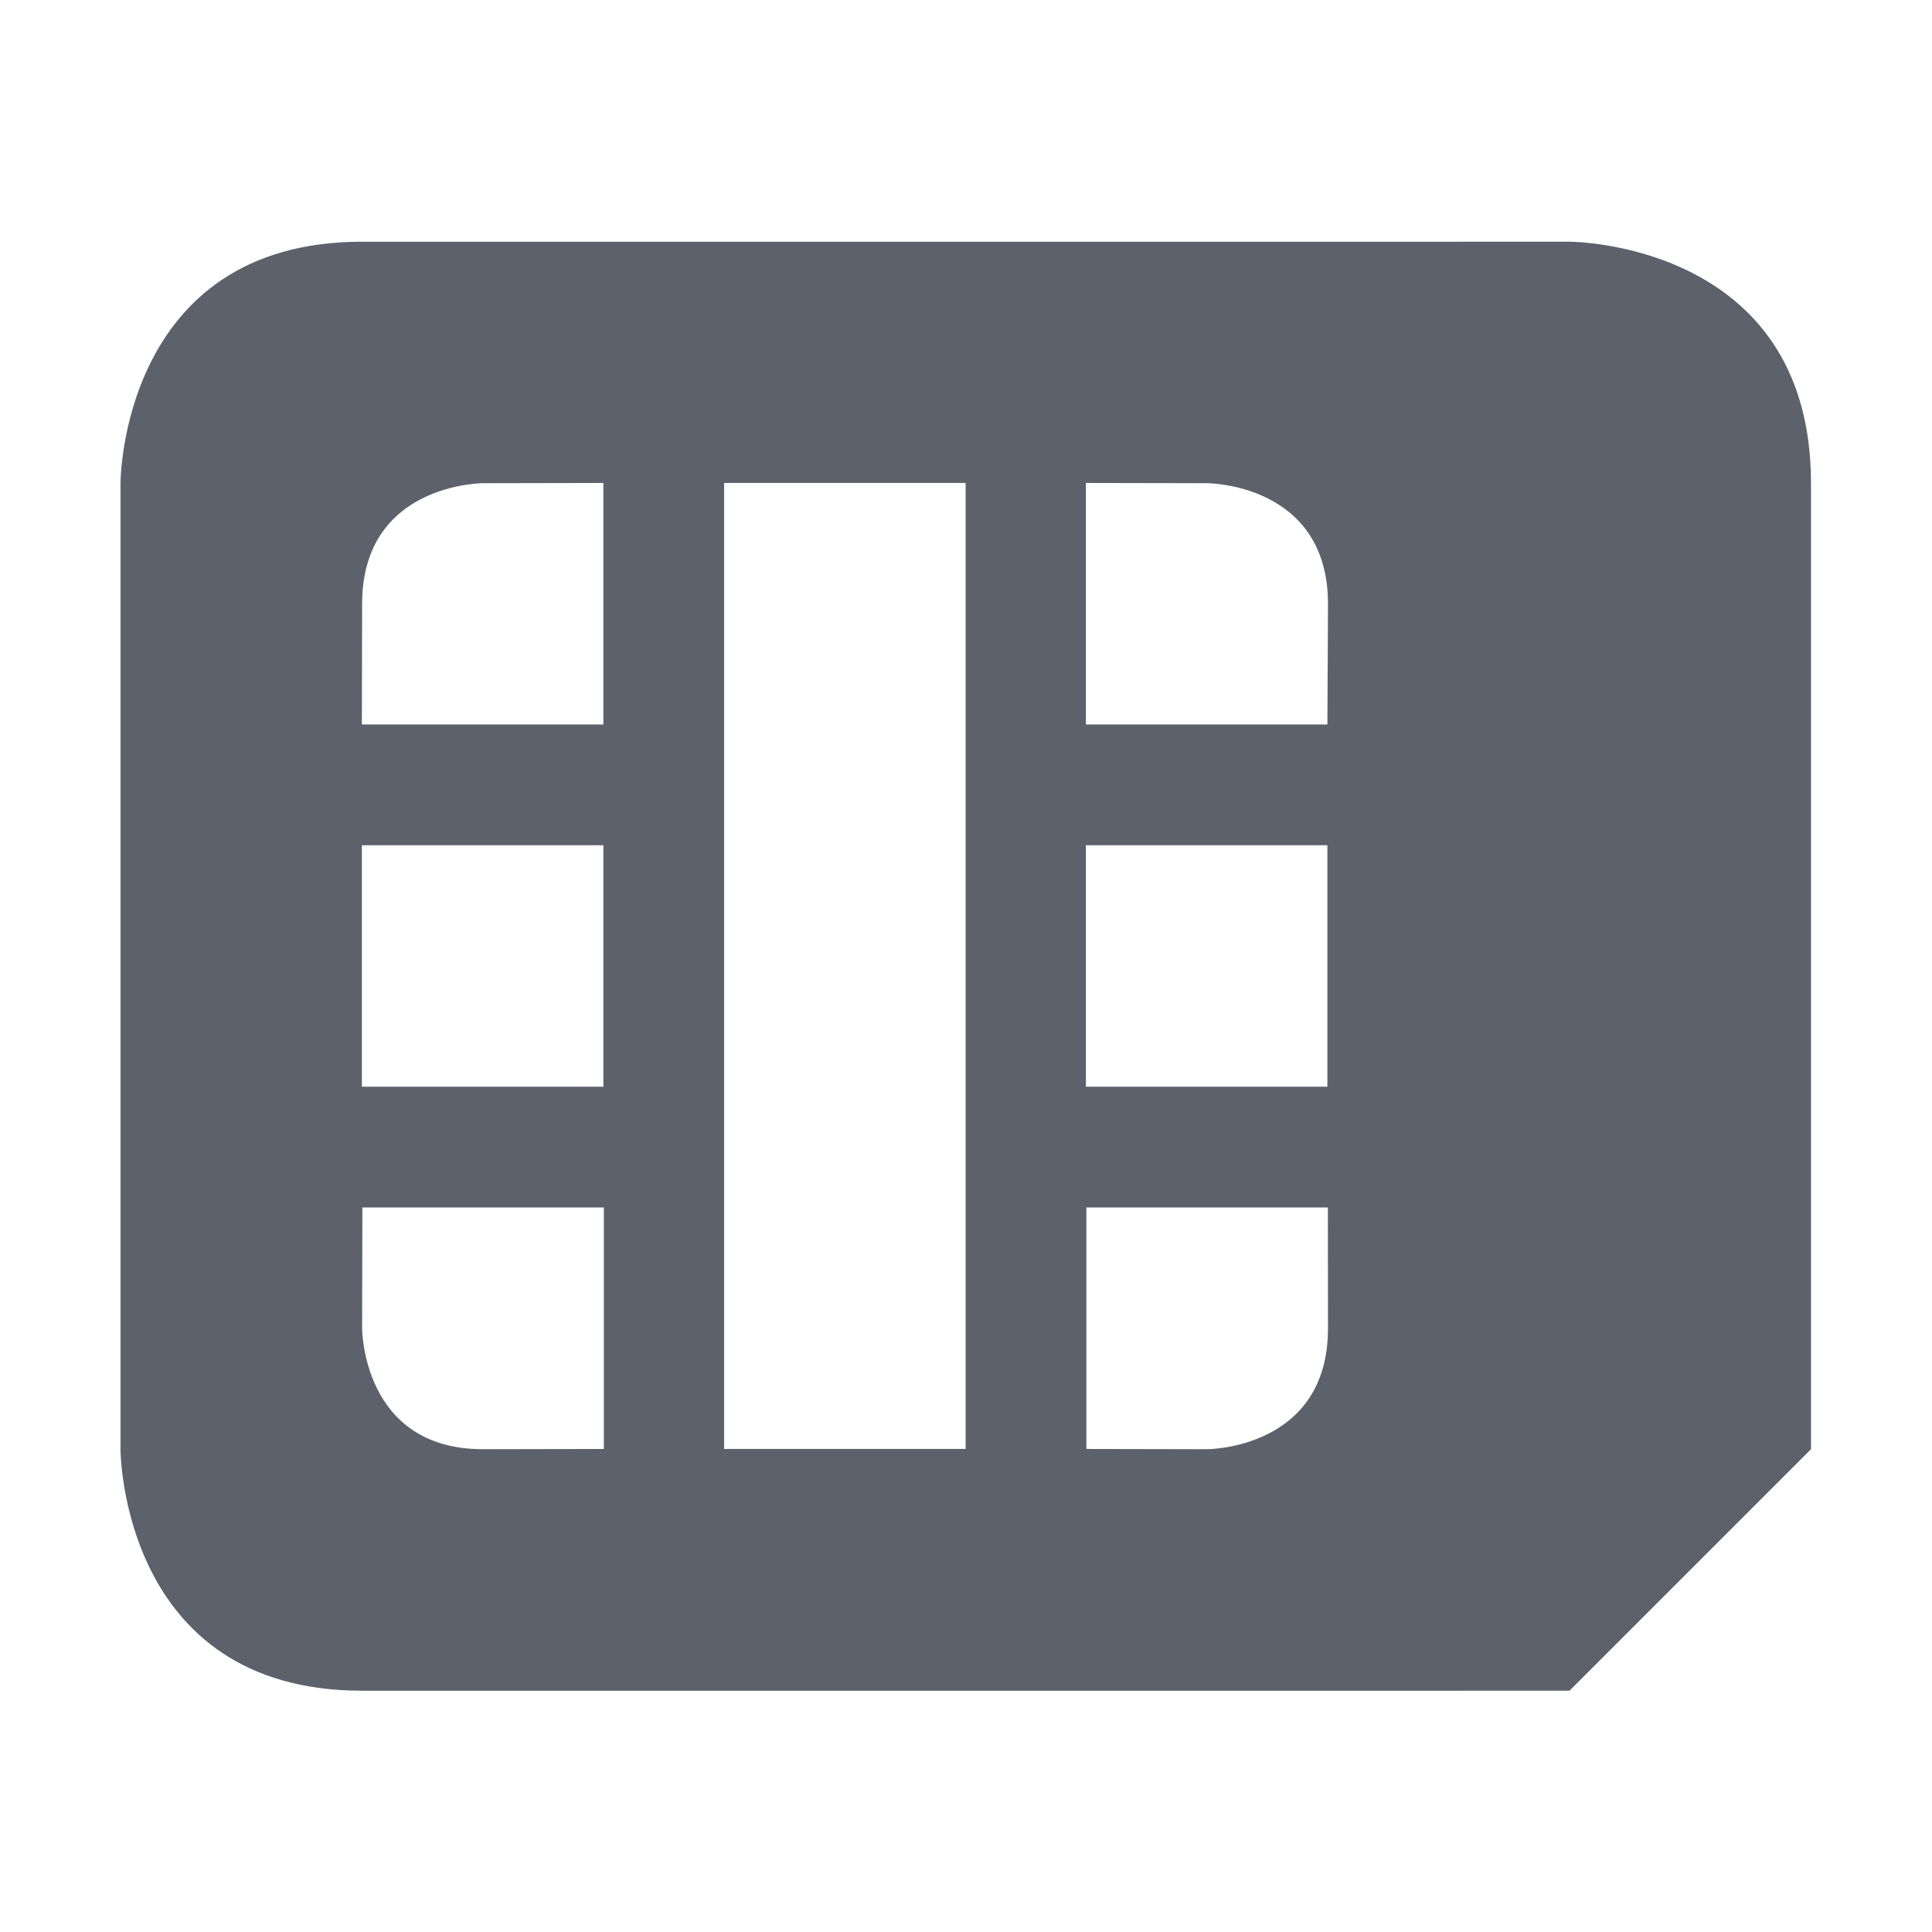
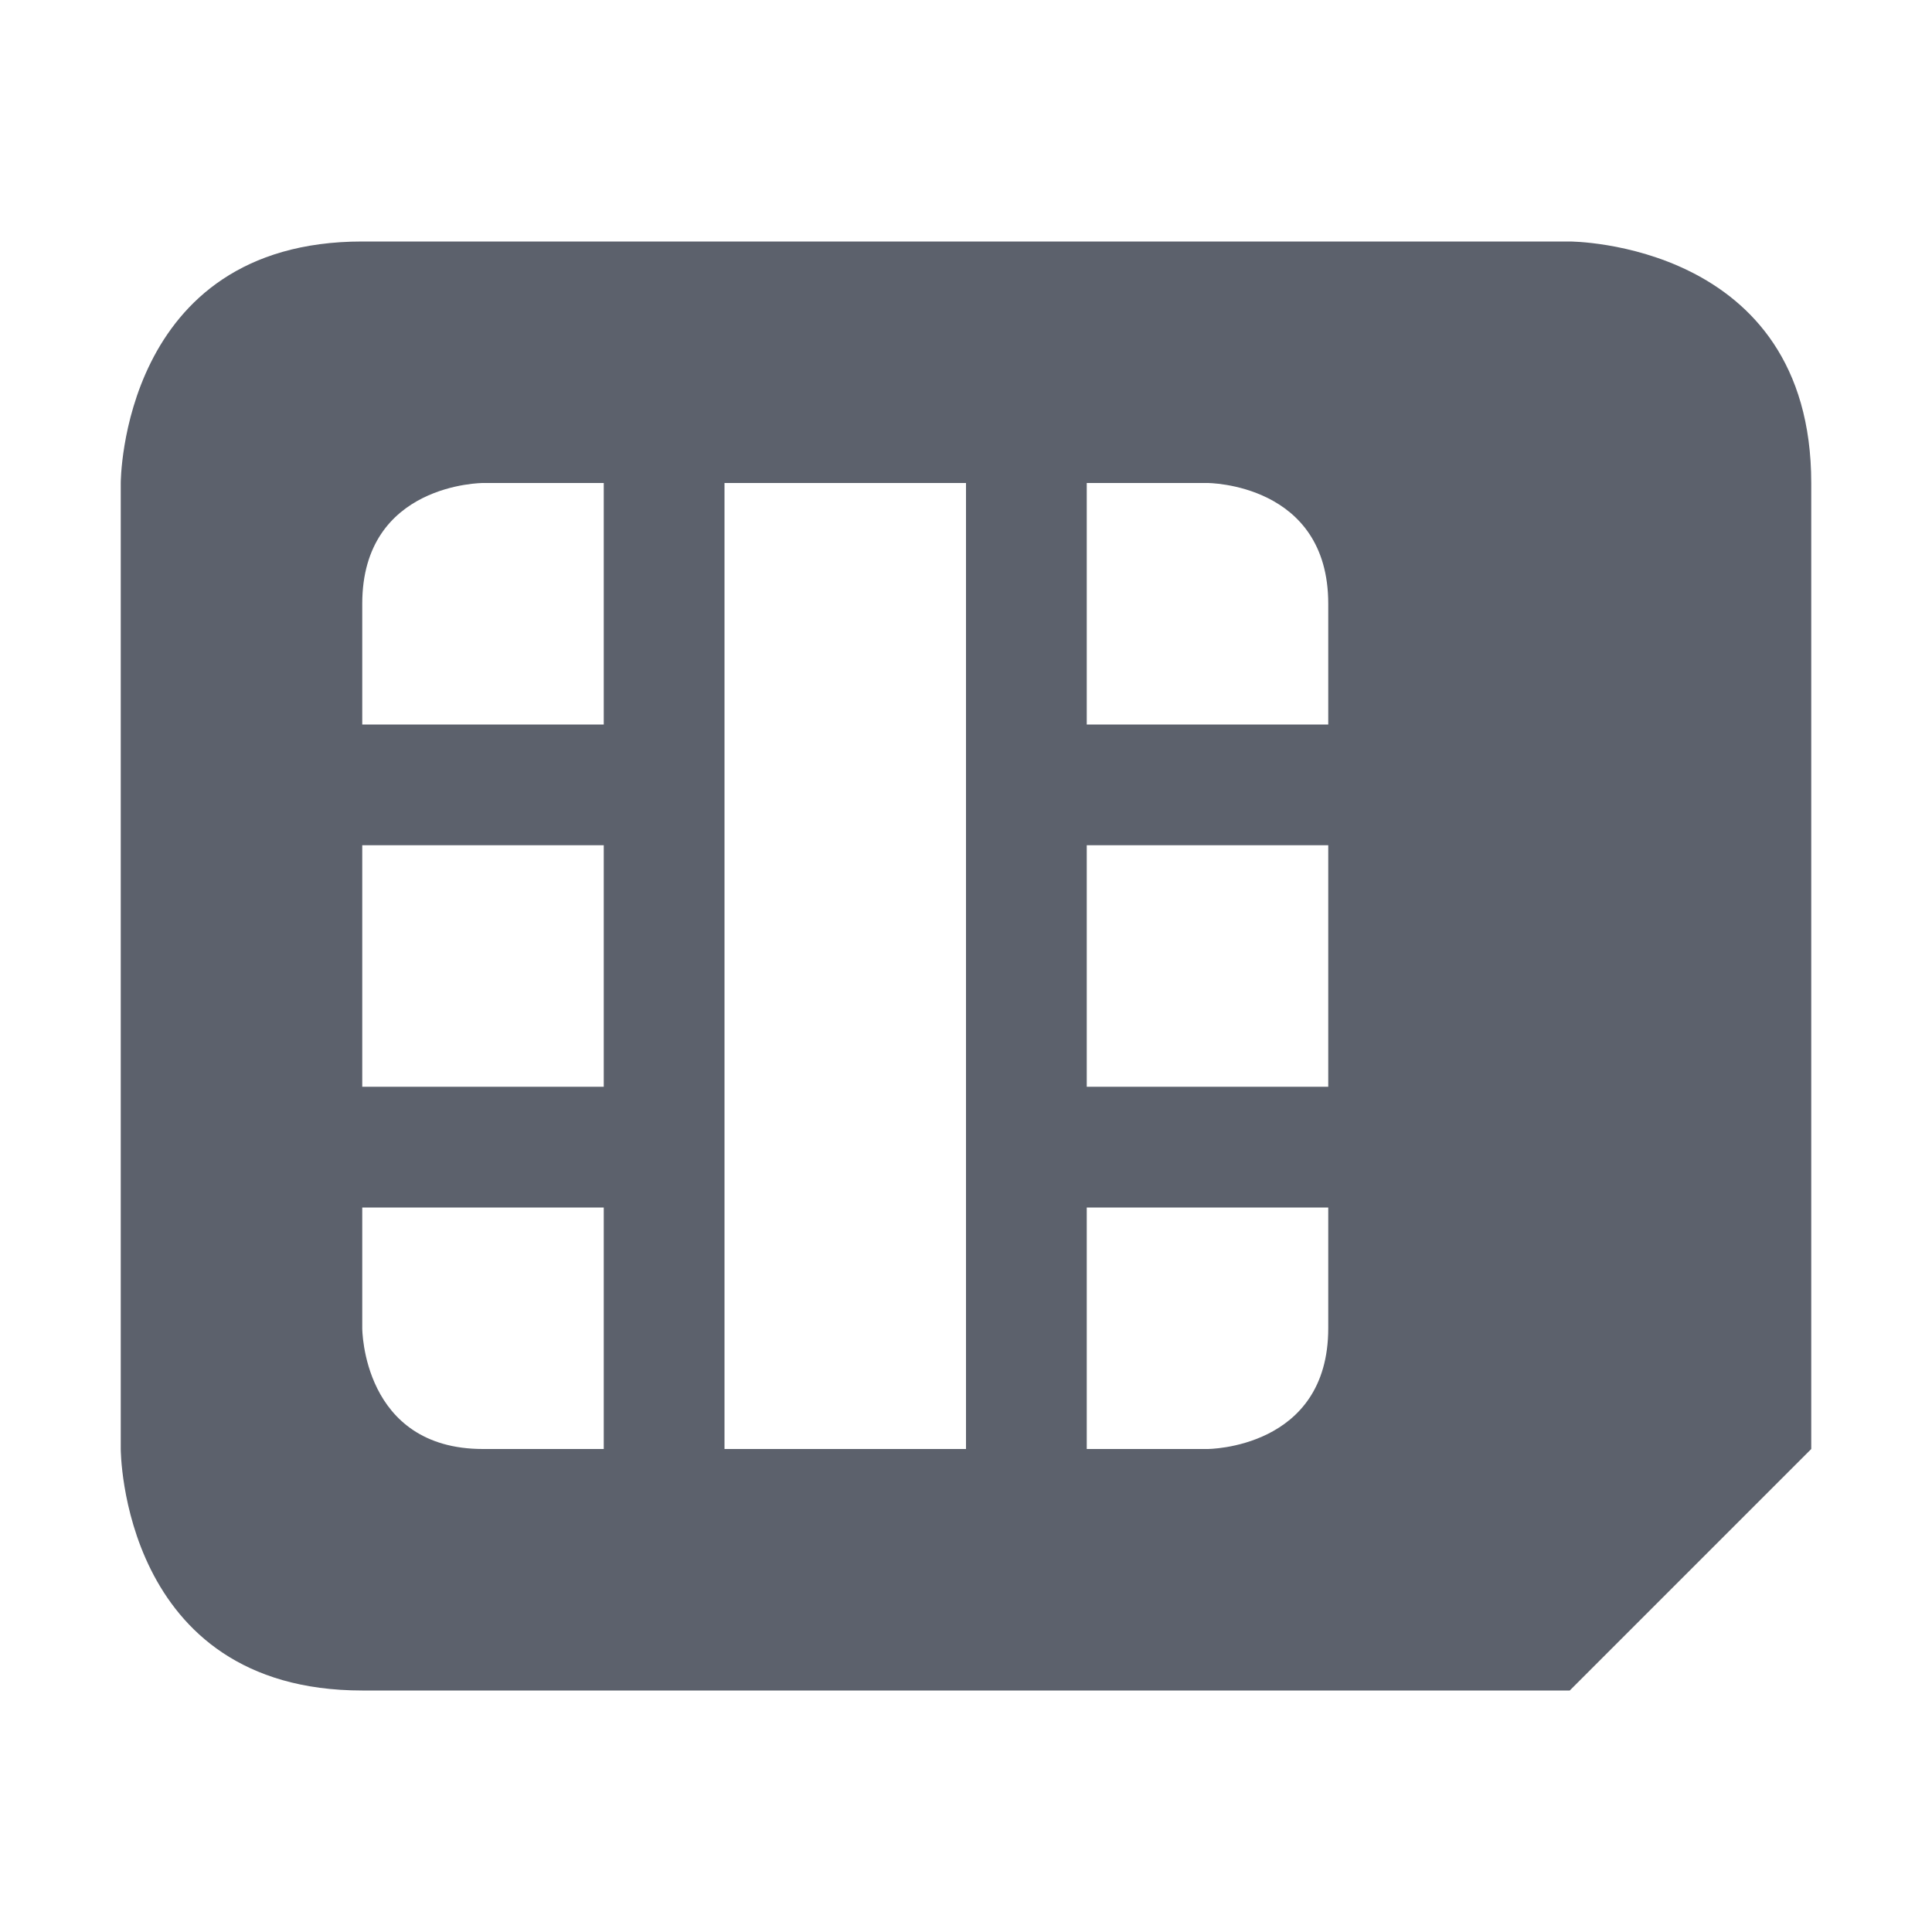
- <svg xmlns="http://www.w3.org/2000/svg" height="16" style="enable-background:new" version="1.1" width="16">
-   <defs>
-     <filter id="filter7554" style="color-interpolation-filters:sRGB">
-       <feBlend in2="BackgroundImage" mode="darken" />
-     </filter>
-   </defs>
-   <g style="filter:url(#filter7554)" transform="translate(-405.0021,139.0017)">
-     <path d="m 420,-135 c 0,-2 -2,-2 -2,-2 l -10,9e-5 c -2,0 -2,2 -2,2 l 0,8 c 0,0 0,2 2,2 l 10,-9e-5 2,-2 z m -4.001,5.998 10e-4,1.002 c 0,1 -1,1 -1,1 l -1.001,-0.002 0,-2 z m 10e-4,-4.998 -0.005,0.998 -2,0 0,-2 1.005,0.002 c 0,0 1,0 1,1 z m -0.005,1.998 0,2 -2,0 0,-2 z m -2.996,-3 0,8 -2,0 0,-8 z m -2.996,6 0,2 -1.002,0.002 c -1,0 -1,-1 -1,-1 l 0.002,-1.002 z m -0.004,-6 0,2 -2,0 0.002,-0.998 c 0,-1 1,-1 1,-1 z m 0,3 0,2 -2,0 0,-2 z" style="fill:#5c616c;fill-opacity:1;" />
-   </g>
+ <svg xmlns="http://www.w3.org/2000/svg" width="16" height="16" version="1.1">
+   <path style="fill:#5c616c" d="M 15,4 C 15,2 13,2 13,2 H 3 C 1,2 1,4 1,4 V 12 C 1,12 1,14 3,14 H 13 L 15,12 Z M 11,10 V 11 C 11,12 10,12 10,12 H 9 V 10 Z M 11,5 V 6 H 9 V 4 H 10 C 10,4 11,4 11,5 Z M 11,7 V 9 H 9 V 7 Z M 8,4 V 12 H 6 V 4 Z M 5,10 V 12 H 4 C 3,12 3,11 3,11 V 10 Z M 5,4 V 6 H 3 V 5 C 3,4 4,4 4,4 Z M 5,7 V 9 H 3 V 7 Z" />
</svg>
